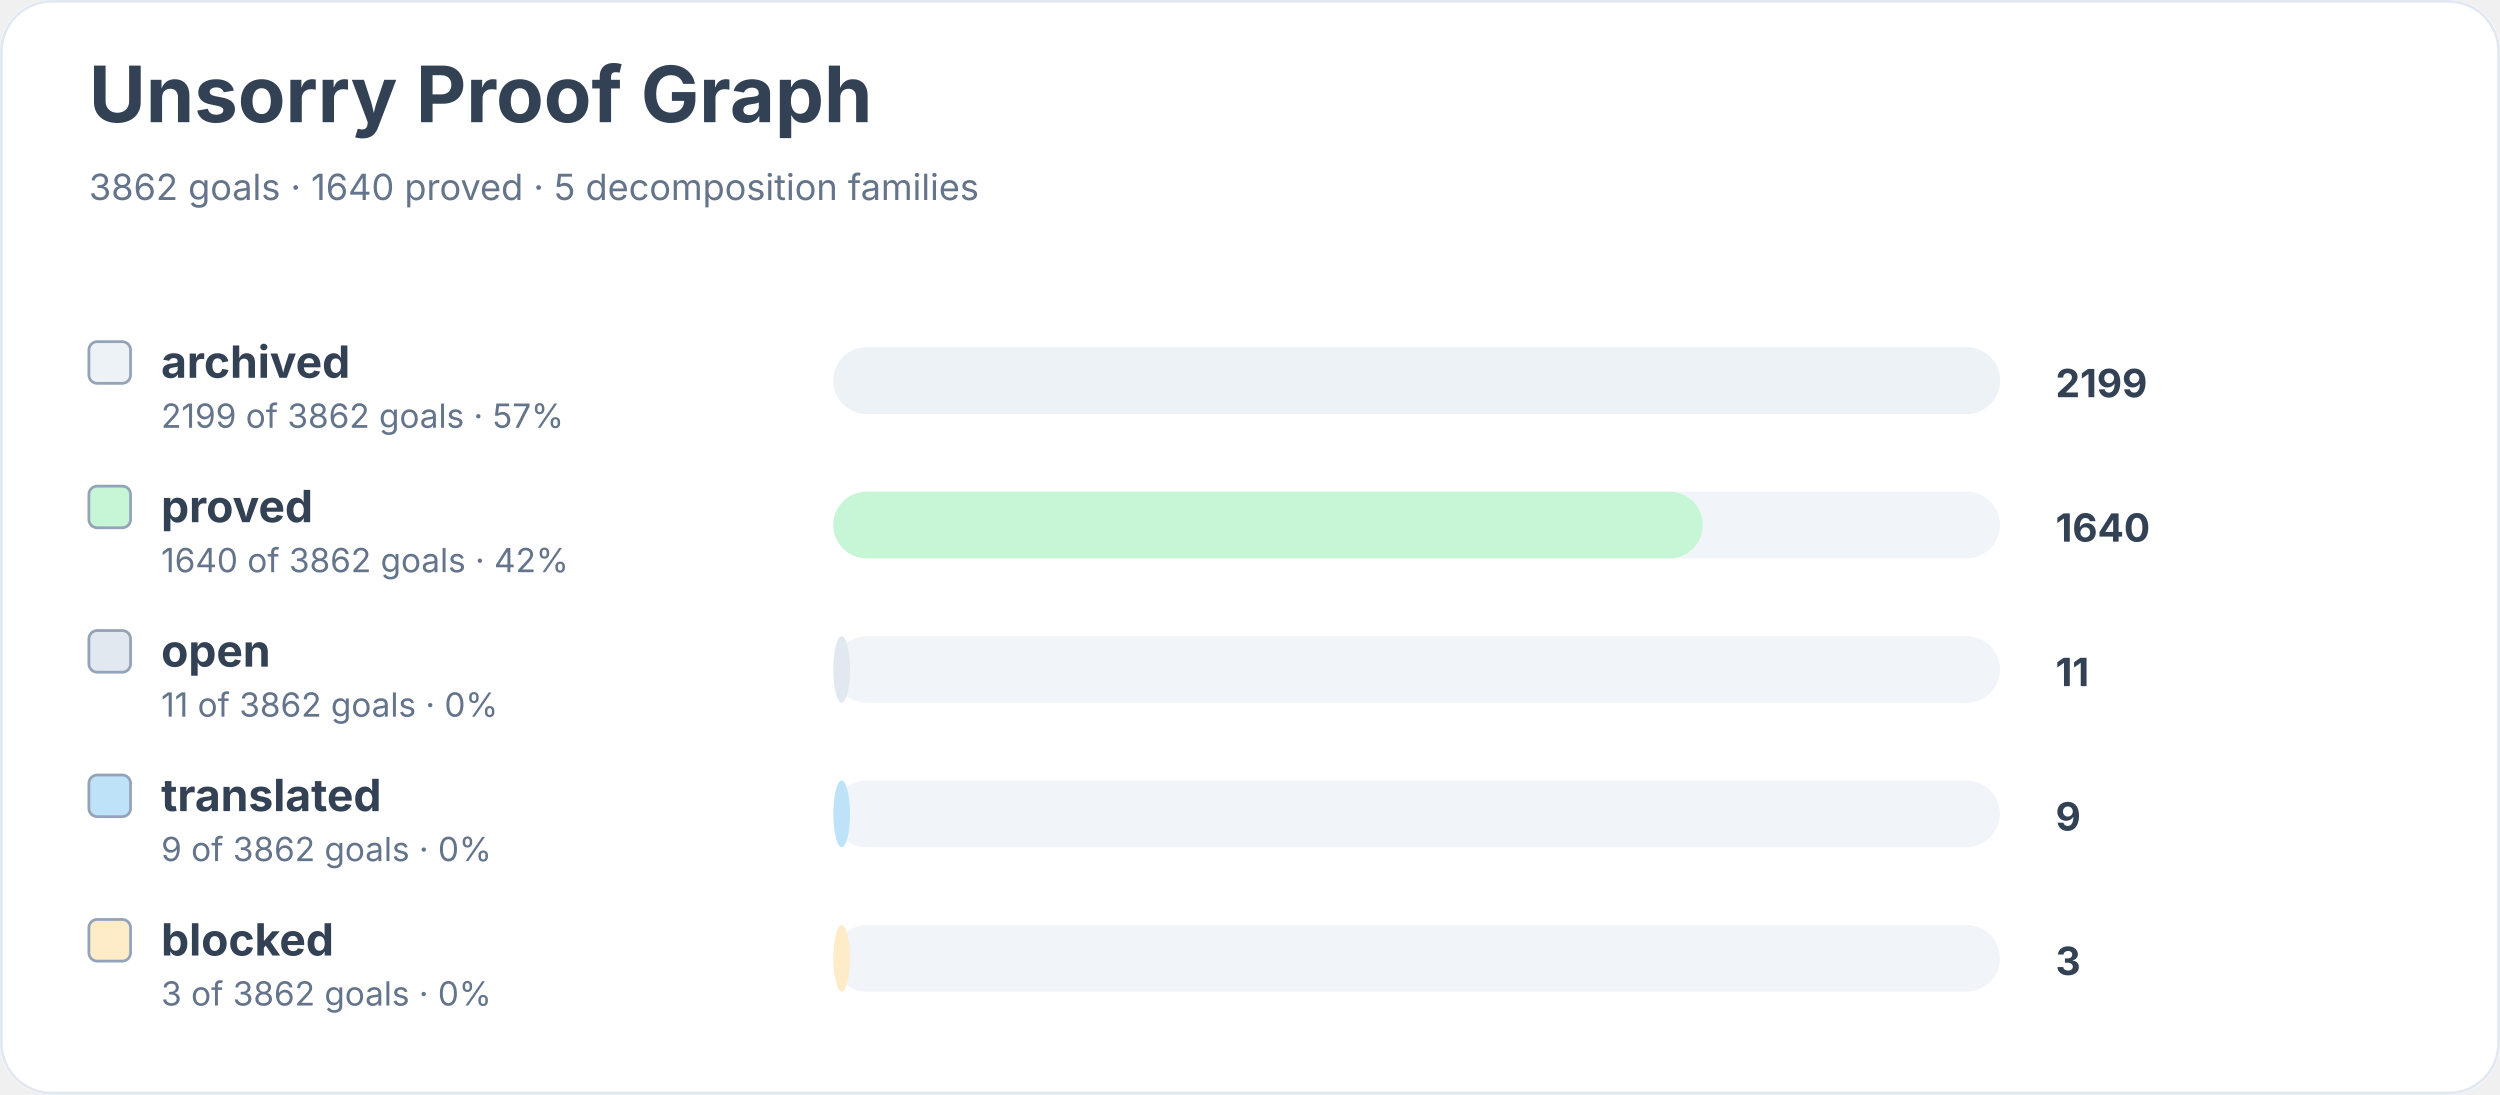
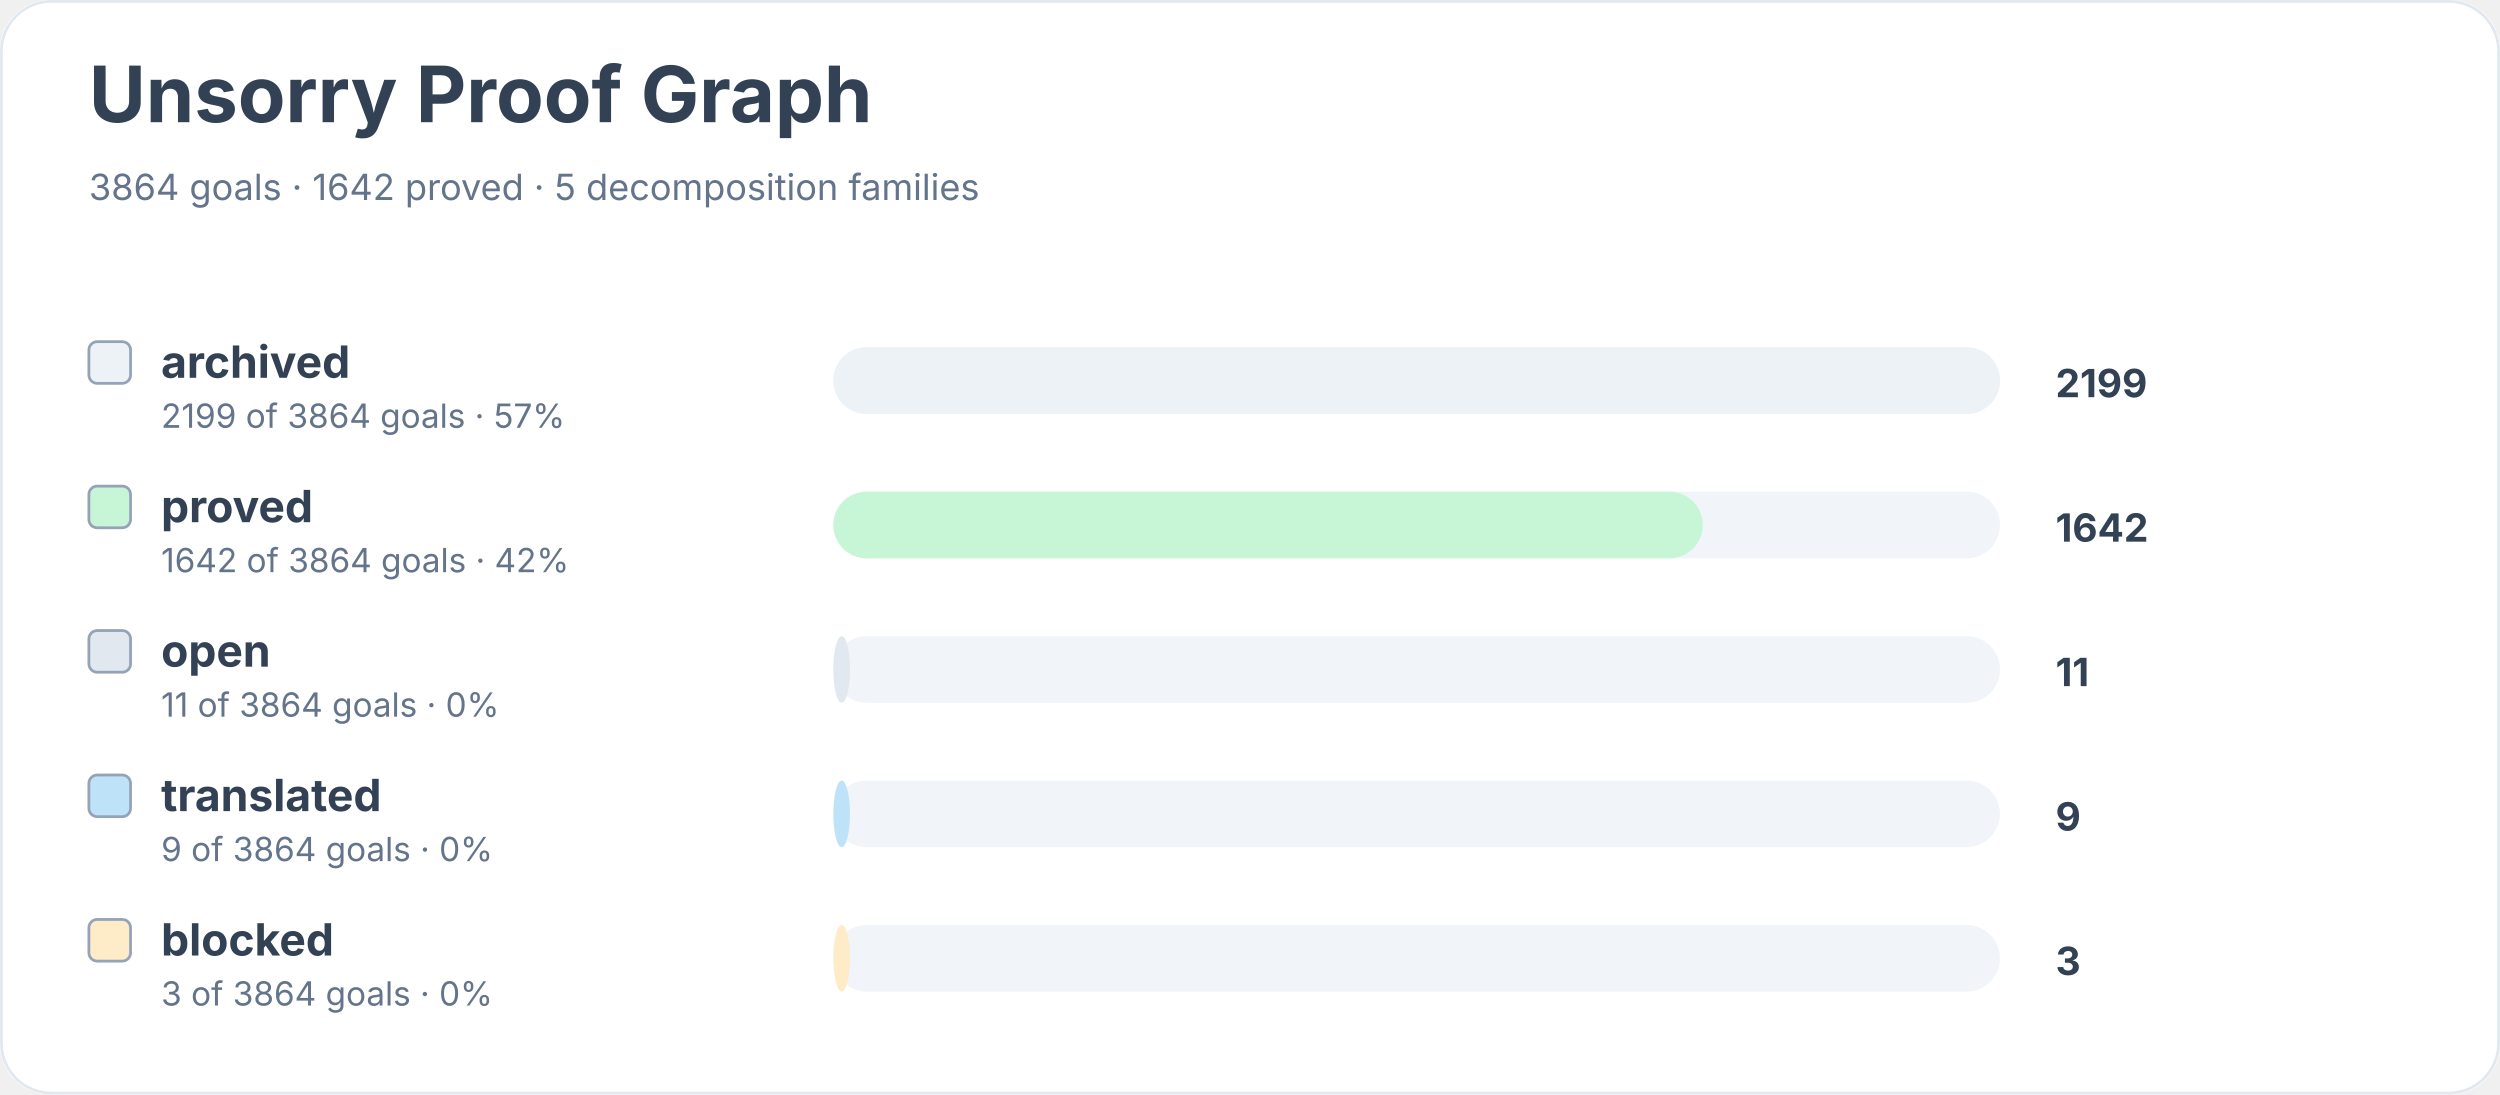
<svg xmlns="http://www.w3.org/2000/svg" width="900" height="394" viewBox="0 0 900 394" role="img" aria-labelledby="title desc">
  <rect width="900" height="100%" rx="18" fill="#ffffff" />
  <rect x="0.5" y="0.5" width="899" height="393" rx="18" fill="none" stroke="#e2e8f0" />
  <text x="32" y="44" font-family="Inter, system-ui, sans-serif" font-size="28" font-weight="700" fill="#334155">Unsorry Proof Graph</text>
-   <text x="32" y="72" font-family="Inter, system-ui, sans-serif" font-size="13" fill="#64748b">3862 goals · 1640 proved · 5 decomposition families</text>
+   <text x="32" y="72" font-family="Inter, system-ui, sans-serif" font-size="13" fill="#64748b">3864 goals · 1642 proved · 5 decomposition families</text>
  <rect x="32" y="123" width="15" height="15" rx="3" fill="#edf2f7" stroke="#94a3b8" />
  <text x="58" y="136" font-family="Inter, system-ui, sans-serif" font-size="16" font-weight="650" fill="#334155">archived</text>
-   <text x="58" y="154" font-family="Inter, system-ui, sans-serif" font-size="12" fill="#64748b">2199 of 3862 goals · 57%</text>
+   <text x="58" y="154" font-family="Inter, system-ui, sans-serif" font-size="12" fill="#64748b">2199 of 3864 goals · 57%</text>
  <rect x="300" y="125" width="420" height="24" rx="12" fill="#f1f5f9" />
  <rect x="300" y="125" width="420" height="24" rx="12" fill="#edf2f7" />
  <text x="740" y="143" font-family="Inter, system-ui, sans-serif" font-size="14" font-weight="700" fill="#334155">2199</text>
  <rect x="32" y="175" width="15" height="15" rx="3" fill="#c6f6d5" stroke="#94a3b8" />
  <text x="58" y="188" font-family="Inter, system-ui, sans-serif" font-size="16" font-weight="650" fill="#334155">proved</text>
-   <text x="58" y="206" font-family="Inter, system-ui, sans-serif" font-size="12" fill="#64748b">1640 of 3862 goals · 42%</text>
+   <text x="58" y="206" font-family="Inter, system-ui, sans-serif" font-size="12" fill="#64748b">1642 of 3864 goals · 42%</text>
  <rect x="300" y="177" width="420" height="24" rx="12" fill="#f1f5f9" />
  <rect x="300" y="177" width="313" height="24" rx="12" fill="#c6f6d5" />
-   <text x="740" y="195" font-family="Inter, system-ui, sans-serif" font-size="14" font-weight="700" fill="#334155">1640</text>
+   <text x="740" y="195" font-family="Inter, system-ui, sans-serif" font-size="14" font-weight="700" fill="#334155">1642</text>
  <rect x="32" y="227" width="15" height="15" rx="3" fill="#e2e8f0" stroke="#94a3b8" />
  <text x="58" y="240" font-family="Inter, system-ui, sans-serif" font-size="16" font-weight="650" fill="#334155">open</text>
-   <text x="58" y="258" font-family="Inter, system-ui, sans-serif" font-size="12" fill="#64748b">11 of 3862 goals · 0%</text>
+   <text x="58" y="258" font-family="Inter, system-ui, sans-serif" font-size="12" fill="#64748b">11 of 3864 goals · 0%</text>
  <rect x="300" y="229" width="420" height="24" rx="12" fill="#f1f5f9" />
  <rect x="300" y="229" width="6" height="24" rx="12" fill="#e2e8f0" />
  <text x="740" y="247" font-family="Inter, system-ui, sans-serif" font-size="14" font-weight="700" fill="#334155">11</text>
  <rect x="32" y="279" width="15" height="15" rx="3" fill="#bee3f8" stroke="#94a3b8" />
  <text x="58" y="292" font-family="Inter, system-ui, sans-serif" font-size="16" font-weight="650" fill="#334155">translated</text>
-   <text x="58" y="310" font-family="Inter, system-ui, sans-serif" font-size="12" fill="#64748b">9 of 3862 goals · 0%</text>
+   <text x="58" y="310" font-family="Inter, system-ui, sans-serif" font-size="12" fill="#64748b">9 of 3864 goals · 0%</text>
  <rect x="300" y="281" width="420" height="24" rx="12" fill="#f1f5f9" />
  <rect x="300" y="281" width="6" height="24" rx="12" fill="#bee3f8" />
  <text x="740" y="299" font-family="Inter, system-ui, sans-serif" font-size="14" font-weight="700" fill="#334155">9</text>
  <rect x="32" y="331" width="15" height="15" rx="3" fill="#feebc8" stroke="#94a3b8" />
  <text x="58" y="344" font-family="Inter, system-ui, sans-serif" font-size="16" font-weight="650" fill="#334155">blocked</text>
-   <text x="58" y="362" font-family="Inter, system-ui, sans-serif" font-size="12" fill="#64748b">3 of 3862 goals · 0%</text>
+   <text x="58" y="362" font-family="Inter, system-ui, sans-serif" font-size="12" fill="#64748b">3 of 3864 goals · 0%</text>
  <rect x="300" y="333" width="420" height="24" rx="12" fill="#f1f5f9" />
  <rect x="300" y="333" width="6" height="24" rx="12" fill="#feebc8" />
  <text x="740" y="351" font-family="Inter, system-ui, sans-serif" font-size="14" font-weight="700" fill="#334155">3</text>
</svg>
